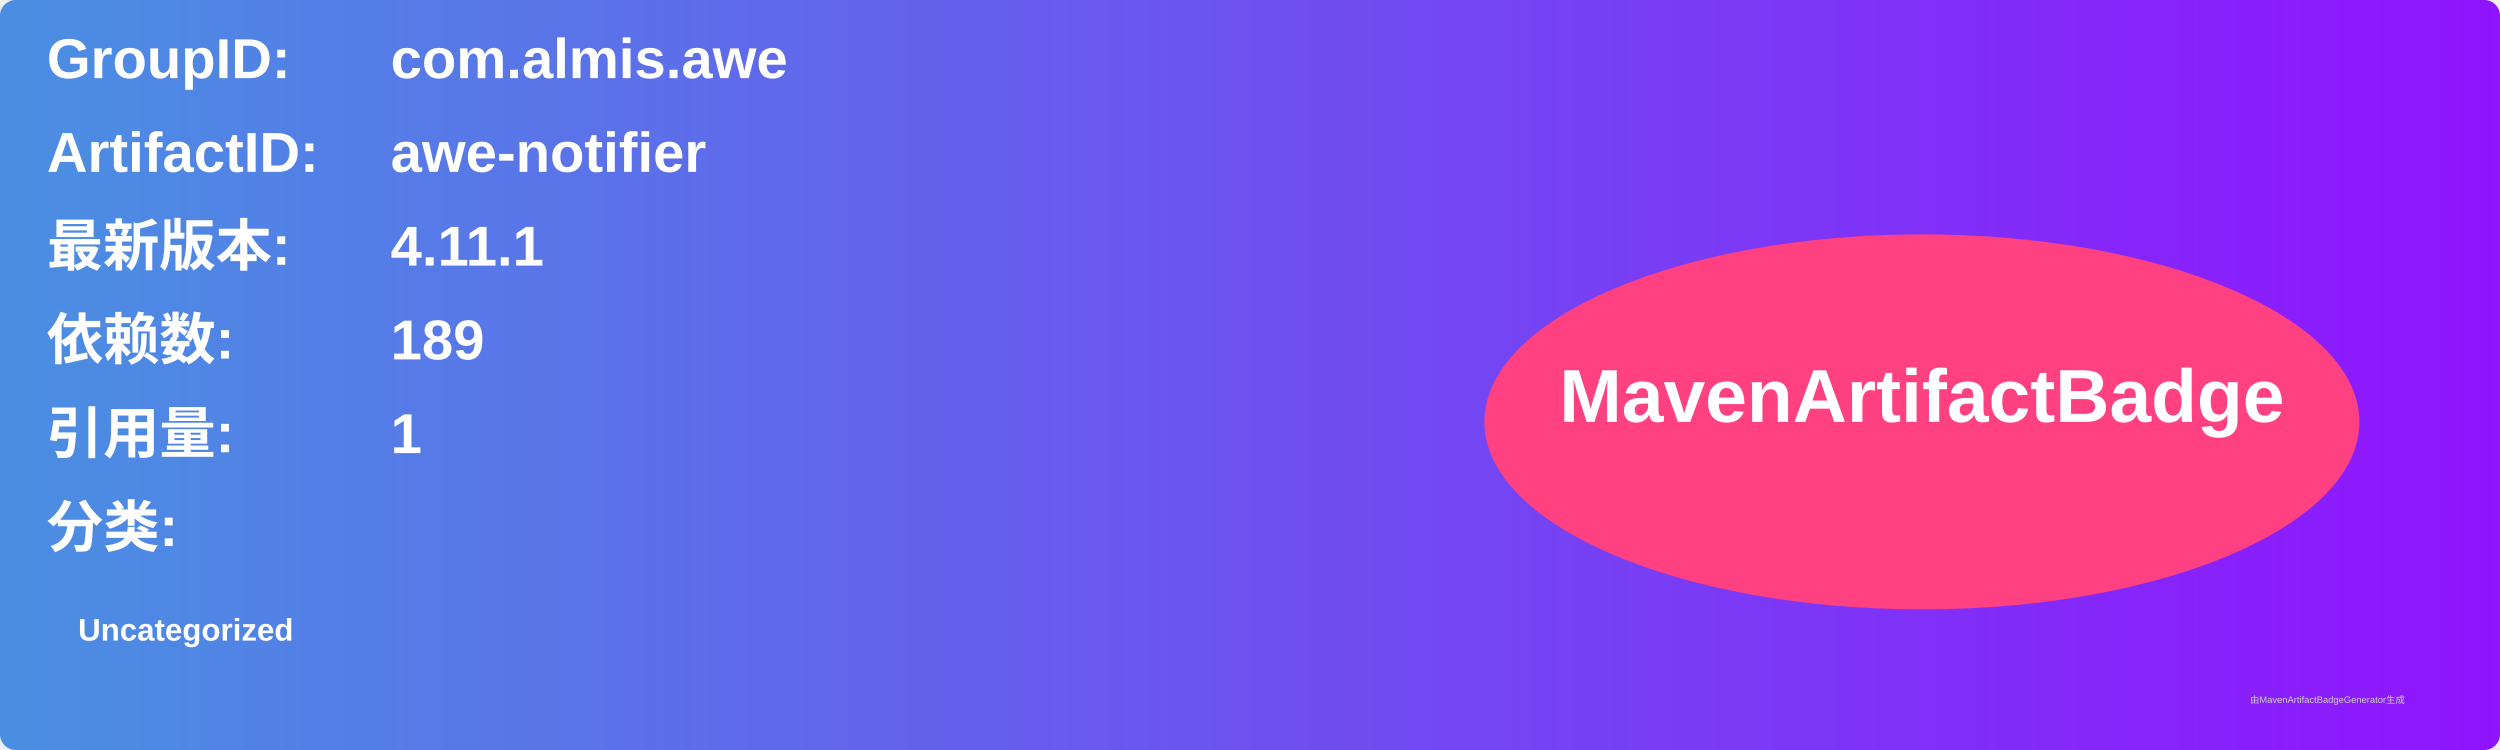
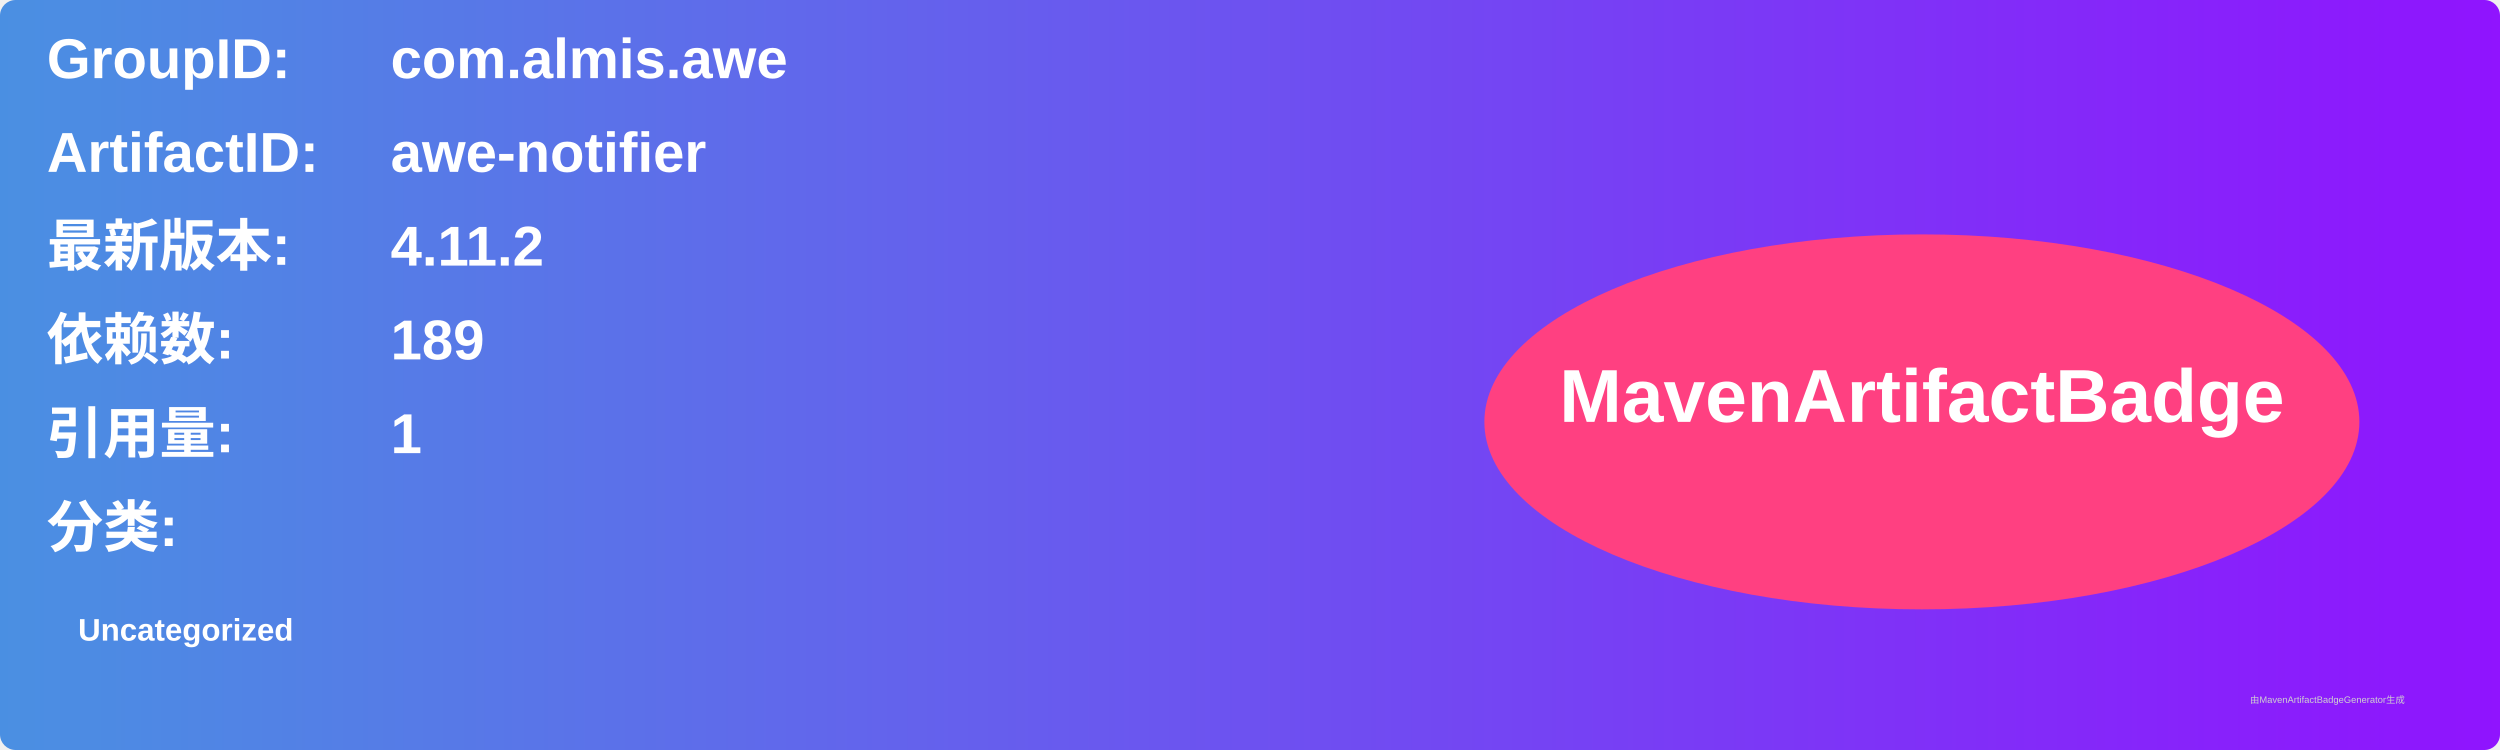
<svg xmlns="http://www.w3.org/2000/svg" width="800" height="240" viewBox="0 0 800 240">
  <linearGradient id="grad" x1="0%" y1="0%" x2="100%" y2="0%">
    <stop offset="0%" stop-color="#4a90e2" />
    <stop offset="100%" stop-color="#9013fe" />
  </linearGradient>
  <rect width="100%" height="100%" rx="5" ry="5" fill="url(#grad)" />
  <g transform="translate(15, 15)">
    <text x="0" y="10" font-family="Arial" font-size="18" fill="white" font-weight="bold" width="260">GroupID:</text>
    <text x="110" y="10" font-family="Arial" font-size="18" fill="white" font-weight="bold" width="460">com.almis.awe</text>
    <text x="0" y="40" font-family="Arial" font-size="18" fill="white" font-weight="bold" width="260">ArtifactID:</text>
    <text x="110" y="40" font-family="Arial" font-size="18" fill="white" font-weight="bold" width="460">awe-notifier</text>
    <text x="0" y="70" font-family="Arial" font-size="18" fill="white" font-weight="bold">最新版本:</text>
    <text x="110" y="70" font-family="Arial" font-size="18" fill="white" font-weight="bold">
-       <tspan font-weight="bold">4.11.1</tspan>
+       <tspan font-weight="bold">4.11.2</tspan>
    </text>
    <text x="0" y="100" font-family="Arial" font-size="18" fill="white" font-weight="bold">依赖数: </text>
    <text x="110" y="100" font-family="Arial" font-size="18" fill="white">
      <tspan font-weight="bold">189</tspan>
    </text>
    <text x="0" y="130" font-family="Arial" font-size="18" fill="white" font-weight="bold">引用量: </text>
    <text x="110" y="130" font-family="Arial" font-size="18" fill="white">
      <tspan font-weight="bold">1</tspan>
    </text>
    <text x="0" y="160" font-family="Arial" font-size="18" fill="white" font-weight="bold">分类:</text>
    <text x="10" y="190" font-family="Arial" font-size="10" fill="white">
      <tspan font-weight="bold">Uncategorized</tspan>
    </text>
    <ellipse cx="600" cy="120" rx="140" ry="60" fill="#ff4081" />
    <text x="600" y="120" text-anchor="middle" font-family="Arial" font-size="24" fill="white" font-weight="bold">MavenArtifactBadge</text>
  </g>
  <text x="720" y="225" font-family="Arial" font-size="3" fill="#d0d0d0">由MavenArtifactBadgeGenerator生成</text>
</svg>
